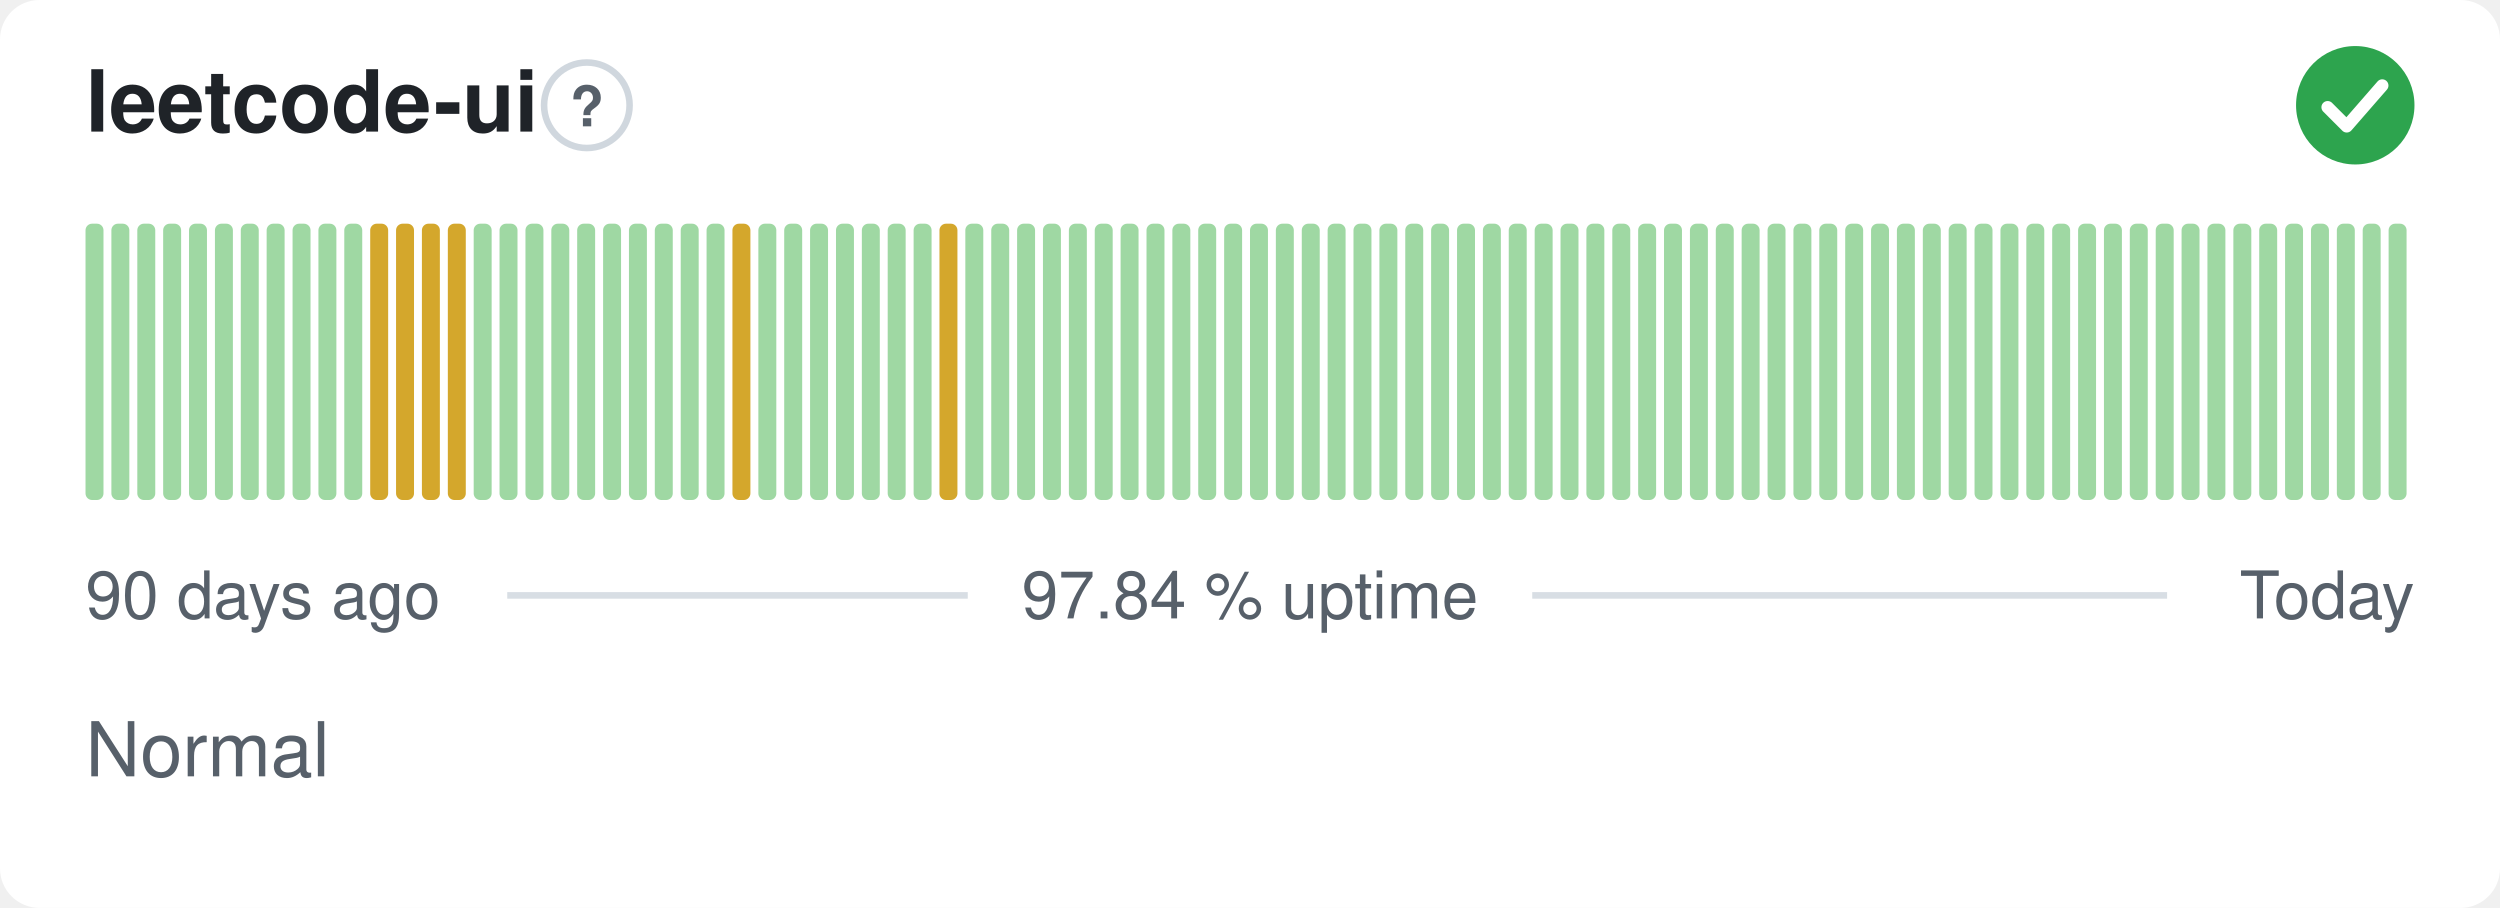
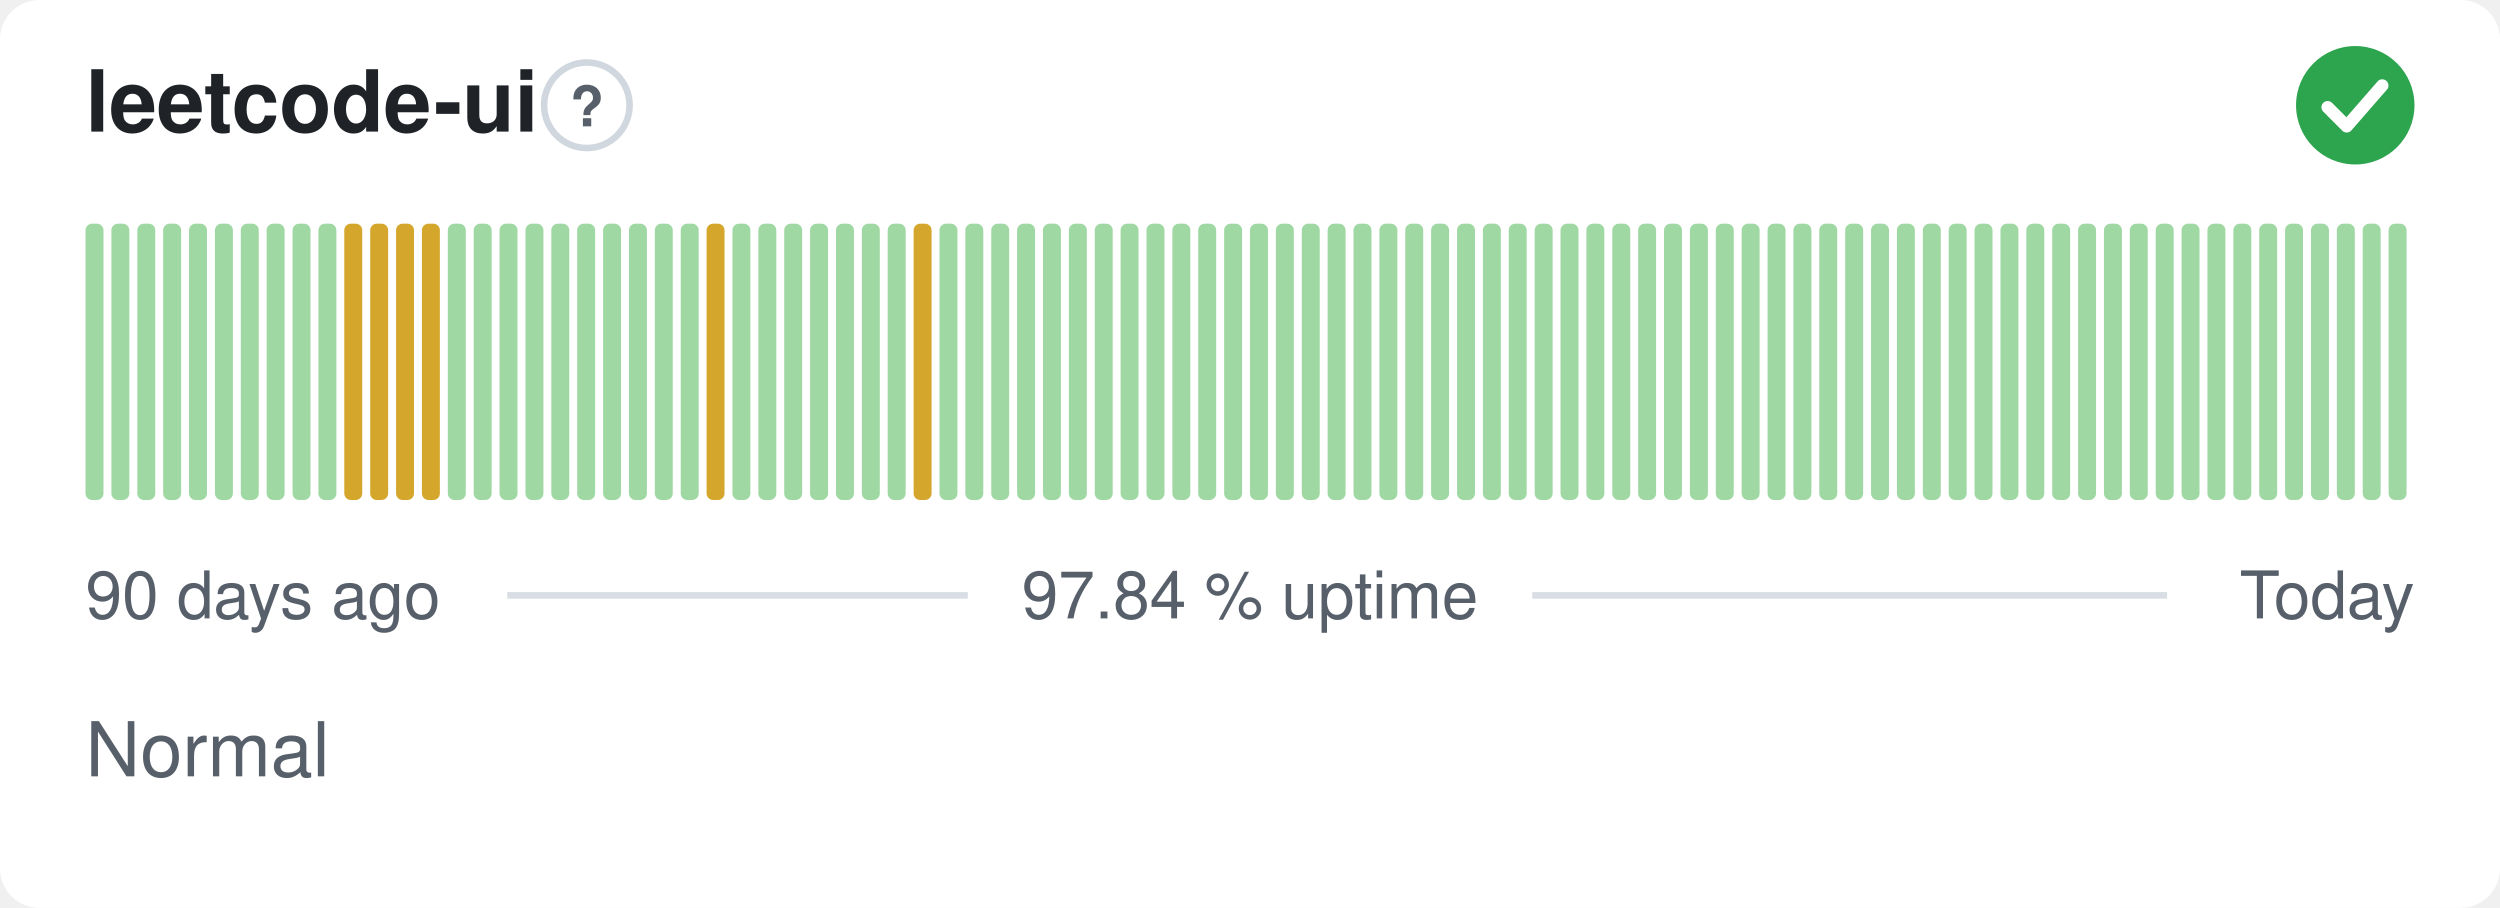
<svg xmlns="http://www.w3.org/2000/svg" width="380" height="138" viewBox="0 0 380 138" role="img" aria-label="leetcode-ui: Normal, 97.84 % uptime over the last 90 days" font-family="-apple-system,BlinkMacSystemFont,'Segoe UI',Helvetica,Arial,sans-serif">
  <style>
    @media (prefers-color-scheme: dark) {
      .bg { fill: #0d1117 }
      .title { fill: #e6edf3 }
      .muted { fill: #8b949e }
      .hint { stroke: #30363d }
      .rule { stroke: #30363d }
      .nodata { fill: #21262d }
    }
  </style>
  <rect class="bg" width="380" height="138" rx="6" fill="#ffffff" />
  <text class="title" x="13" y="20" font-size="13" font-weight="600" fill="#1f2328">leetcode-ui</text>
  <circle class="hint" cx="89.2" cy="16" r="6.5" fill="none" stroke="#d0d7de" stroke-width="1" />
  <text class="muted" x="89.2" y="19.2" text-anchor="middle" font-size="8.5" font-weight="700" fill="#57606a">?</text>
  <circle cx="358" cy="16" r="9" fill="#2da44e" />
  <path d="M353.80 16.30l2.90 2.90 5.40 -6.20" fill="none" stroke="#fff" stroke-width="1.89" stroke-linecap="round" stroke-linejoin="round" />
  <rect x="13.00" y="34.00" width="2.73" height="42.00" rx="1" fill="#9fd8a3" />
  <rect x="16.93" y="34.00" width="2.73" height="42.00" rx="1" fill="#9fd8a3" />
  <rect x="20.87" y="34.00" width="2.73" height="42.00" rx="1" fill="#9fd8a3" />
  <rect x="24.80" y="34.00" width="2.73" height="42.00" rx="1" fill="#9fd8a3" />
  <rect x="28.73" y="34.00" width="2.73" height="42.00" rx="1" fill="#9fd8a3" />
  <rect x="32.67" y="34.00" width="2.73" height="42.00" rx="1" fill="#9fd8a3" />
  <rect x="36.60" y="34.00" width="2.73" height="42.00" rx="1" fill="#9fd8a3" />
  <rect x="40.53" y="34.00" width="2.73" height="42.00" rx="1" fill="#9fd8a3" />
  <rect x="44.47" y="34.00" width="2.73" height="42.00" rx="1" fill="#9fd8a3" />
  <rect x="48.40" y="34.00" width="2.73" height="42.00" rx="1" fill="#9fd8a3" />
-   <rect x="52.33" y="34.00" width="2.73" height="42.00" rx="1" fill="#9fd8a3" />
+   <rect x="52.33" y="34.00" width="2.73" height="42.00" rx="1" fill="#d4a72c" />
  <rect x="56.27" y="34.00" width="2.73" height="42.00" rx="1" fill="#d4a72c" />
  <rect x="60.20" y="34.00" width="2.73" height="42.00" rx="1" fill="#d4a72c" />
  <rect x="64.13" y="34.00" width="2.73" height="42.00" rx="1" fill="#d4a72c" />
-   <rect x="68.07" y="34.00" width="2.73" height="42.00" rx="1" fill="#d4a72c" />
+   <rect x="68.07" y="34.00" width="2.73" height="42.00" rx="1" fill="#9fd8a3" />
  <rect x="72.00" y="34.00" width="2.73" height="42.00" rx="1" fill="#9fd8a3" />
  <rect x="75.93" y="34.00" width="2.73" height="42.00" rx="1" fill="#9fd8a3" />
  <rect x="79.87" y="34.00" width="2.73" height="42.00" rx="1" fill="#9fd8a3" />
  <rect x="83.80" y="34.00" width="2.73" height="42.00" rx="1" fill="#9fd8a3" />
  <rect x="87.73" y="34.00" width="2.73" height="42.00" rx="1" fill="#9fd8a3" />
  <rect x="91.67" y="34.00" width="2.73" height="42.00" rx="1" fill="#9fd8a3" />
  <rect x="95.60" y="34.00" width="2.73" height="42.00" rx="1" fill="#9fd8a3" />
  <rect x="99.53" y="34.00" width="2.73" height="42.00" rx="1" fill="#9fd8a3" />
  <rect x="103.47" y="34.00" width="2.73" height="42.00" rx="1" fill="#9fd8a3" />
-   <rect x="107.40" y="34.00" width="2.73" height="42.00" rx="1" fill="#9fd8a3" />
-   <rect x="111.33" y="34.00" width="2.73" height="42.00" rx="1" fill="#d4a72c" />
+   <rect x="107.40" y="34.00" width="2.73" height="42.00" rx="1" fill="#d4a72c" />
+   <rect x="111.33" y="34.00" width="2.73" height="42.00" rx="1" fill="#9fd8a3" />
  <rect x="115.27" y="34.00" width="2.73" height="42.00" rx="1" fill="#9fd8a3" />
  <rect x="119.20" y="34.00" width="2.73" height="42.00" rx="1" fill="#9fd8a3" />
  <rect x="123.13" y="34.00" width="2.73" height="42.00" rx="1" fill="#9fd8a3" />
  <rect x="127.07" y="34.00" width="2.73" height="42.00" rx="1" fill="#9fd8a3" />
  <rect x="131.00" y="34.00" width="2.73" height="42.00" rx="1" fill="#9fd8a3" />
  <rect x="134.93" y="34.00" width="2.73" height="42.00" rx="1" fill="#9fd8a3" />
-   <rect x="138.87" y="34.00" width="2.73" height="42.00" rx="1" fill="#9fd8a3" />
-   <rect x="142.80" y="34.00" width="2.73" height="42.00" rx="1" fill="#d4a72c" />
+   <rect x="138.87" y="34.00" width="2.73" height="42.00" rx="1" fill="#d4a72c" />
+   <rect x="142.80" y="34.00" width="2.73" height="42.00" rx="1" fill="#9fd8a3" />
  <rect x="146.73" y="34.00" width="2.73" height="42.00" rx="1" fill="#9fd8a3" />
  <rect x="150.67" y="34.00" width="2.73" height="42.00" rx="1" fill="#9fd8a3" />
  <rect x="154.60" y="34.00" width="2.73" height="42.00" rx="1" fill="#9fd8a3" />
  <rect x="158.53" y="34.00" width="2.73" height="42.00" rx="1" fill="#9fd8a3" />
  <rect x="162.47" y="34.00" width="2.73" height="42.00" rx="1" fill="#9fd8a3" />
  <rect x="166.40" y="34.00" width="2.73" height="42.00" rx="1" fill="#9fd8a3" />
  <rect x="170.33" y="34.00" width="2.73" height="42.00" rx="1" fill="#9fd8a3" />
  <rect x="174.27" y="34.00" width="2.73" height="42.00" rx="1" fill="#9fd8a3" />
  <rect x="178.20" y="34.00" width="2.73" height="42.00" rx="1" fill="#9fd8a3" />
  <rect x="182.13" y="34.00" width="2.73" height="42.00" rx="1" fill="#9fd8a3" />
  <rect x="186.07" y="34.00" width="2.73" height="42.00" rx="1" fill="#9fd8a3" />
  <rect x="190.00" y="34.00" width="2.73" height="42.00" rx="1" fill="#9fd8a3" />
  <rect x="193.93" y="34.00" width="2.73" height="42.00" rx="1" fill="#9fd8a3" />
  <rect x="197.87" y="34.00" width="2.73" height="42.00" rx="1" fill="#9fd8a3" />
  <rect x="201.80" y="34.00" width="2.73" height="42.00" rx="1" fill="#9fd8a3" />
  <rect x="205.73" y="34.00" width="2.73" height="42.00" rx="1" fill="#9fd8a3" />
  <rect x="209.67" y="34.00" width="2.73" height="42.00" rx="1" fill="#9fd8a3" />
  <rect x="213.60" y="34.00" width="2.73" height="42.00" rx="1" fill="#9fd8a3" />
  <rect x="217.53" y="34.00" width="2.73" height="42.00" rx="1" fill="#9fd8a3" />
  <rect x="221.47" y="34.00" width="2.73" height="42.00" rx="1" fill="#9fd8a3" />
  <rect x="225.40" y="34.00" width="2.73" height="42.00" rx="1" fill="#9fd8a3" />
  <rect x="229.33" y="34.00" width="2.73" height="42.00" rx="1" fill="#9fd8a3" />
  <rect x="233.27" y="34.00" width="2.73" height="42.00" rx="1" fill="#9fd8a3" />
  <rect x="237.20" y="34.00" width="2.73" height="42.00" rx="1" fill="#9fd8a3" />
  <rect x="241.13" y="34.00" width="2.73" height="42.00" rx="1" fill="#9fd8a3" />
  <rect x="245.07" y="34.00" width="2.73" height="42.00" rx="1" fill="#9fd8a3" />
  <rect x="249.00" y="34.00" width="2.73" height="42.00" rx="1" fill="#9fd8a3" />
  <rect x="252.93" y="34.00" width="2.73" height="42.00" rx="1" fill="#9fd8a3" />
  <rect x="256.87" y="34.00" width="2.73" height="42.00" rx="1" fill="#9fd8a3" />
  <rect x="260.80" y="34.00" width="2.73" height="42.00" rx="1" fill="#9fd8a3" />
  <rect x="264.73" y="34.00" width="2.73" height="42.00" rx="1" fill="#9fd8a3" />
  <rect x="268.67" y="34.00" width="2.73" height="42.00" rx="1" fill="#9fd8a3" />
  <rect x="272.60" y="34.00" width="2.73" height="42.00" rx="1" fill="#9fd8a3" />
  <rect x="276.53" y="34.00" width="2.73" height="42.00" rx="1" fill="#9fd8a3" />
  <rect x="280.47" y="34.00" width="2.73" height="42.00" rx="1" fill="#9fd8a3" />
  <rect x="284.40" y="34.00" width="2.73" height="42.00" rx="1" fill="#9fd8a3" />
  <rect x="288.33" y="34.00" width="2.73" height="42.00" rx="1" fill="#9fd8a3" />
  <rect x="292.27" y="34.00" width="2.73" height="42.00" rx="1" fill="#9fd8a3" />
  <rect x="296.20" y="34.00" width="2.73" height="42.00" rx="1" fill="#9fd8a3" />
  <rect x="300.13" y="34.00" width="2.73" height="42.00" rx="1" fill="#9fd8a3" />
  <rect x="304.07" y="34.00" width="2.73" height="42.00" rx="1" fill="#9fd8a3" />
  <rect x="308.00" y="34.00" width="2.73" height="42.00" rx="1" fill="#9fd8a3" />
  <rect x="311.93" y="34.00" width="2.73" height="42.00" rx="1" fill="#9fd8a3" />
  <rect x="315.87" y="34.00" width="2.73" height="42.00" rx="1" fill="#9fd8a3" />
  <rect x="319.80" y="34.00" width="2.73" height="42.00" rx="1" fill="#9fd8a3" />
  <rect x="323.73" y="34.00" width="2.73" height="42.00" rx="1" fill="#9fd8a3" />
  <rect x="327.67" y="34.00" width="2.73" height="42.00" rx="1" fill="#9fd8a3" />
  <rect x="331.60" y="34.00" width="2.73" height="42.00" rx="1" fill="#9fd8a3" />
  <rect x="335.53" y="34.00" width="2.73" height="42.00" rx="1" fill="#9fd8a3" />
  <rect x="339.47" y="34.00" width="2.73" height="42.00" rx="1" fill="#9fd8a3" />
  <rect x="343.40" y="34.00" width="2.73" height="42.00" rx="1" fill="#9fd8a3" />
  <rect x="347.33" y="34.00" width="2.73" height="42.00" rx="1" fill="#9fd8a3" />
  <rect x="351.27" y="34.00" width="2.73" height="42.00" rx="1" fill="#9fd8a3" />
  <rect x="355.20" y="34.00" width="2.73" height="42.00" rx="1" fill="#9fd8a3" />
  <rect x="359.13" y="34.00" width="2.73" height="42.00" rx="1" fill="#9fd8a3" />
  <rect x="363.07" y="34.00" width="2.73" height="42.00" rx="1" fill="#9fd8a3" />
  <text class="muted" x="13" y="94" font-size="10" fill="#57606a">90 days ago</text>
  <text class="muted" x="190" y="94" text-anchor="middle" font-size="10" fill="#57606a">97.84 % uptime</text>
  <text class="muted" x="367" y="94" text-anchor="end" font-size="10" fill="#57606a">Today</text>
  <line class="rule" x1="77.1" y1="90.5" x2="147.1" y2="90.5" stroke="#d8dee4" stroke-width="1" />
  <line class="rule" x1="232.9" y1="90.5" x2="329.4" y2="90.5" stroke="#d8dee4" stroke-width="1" />
  <text class="muted" x="13" y="118" font-size="11.5" fill="#57606a">Normal</text>
</svg>
